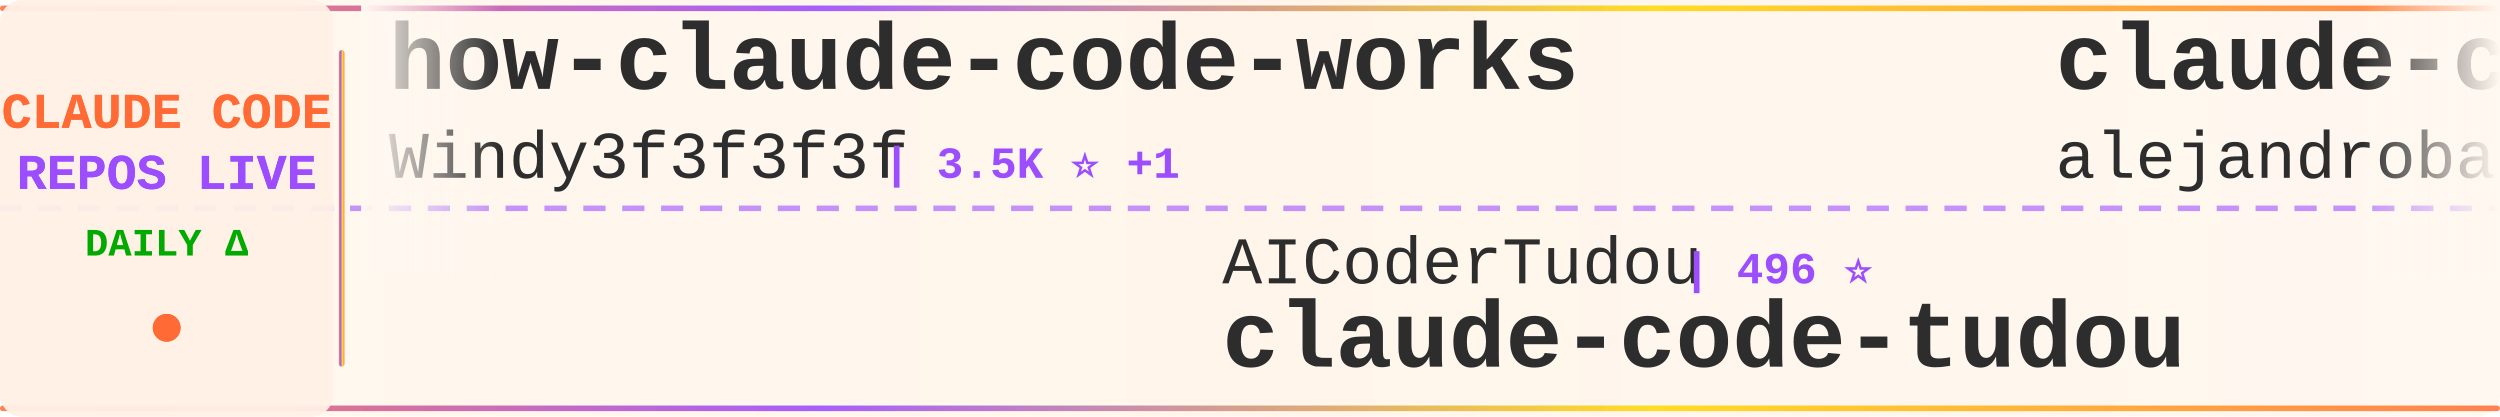
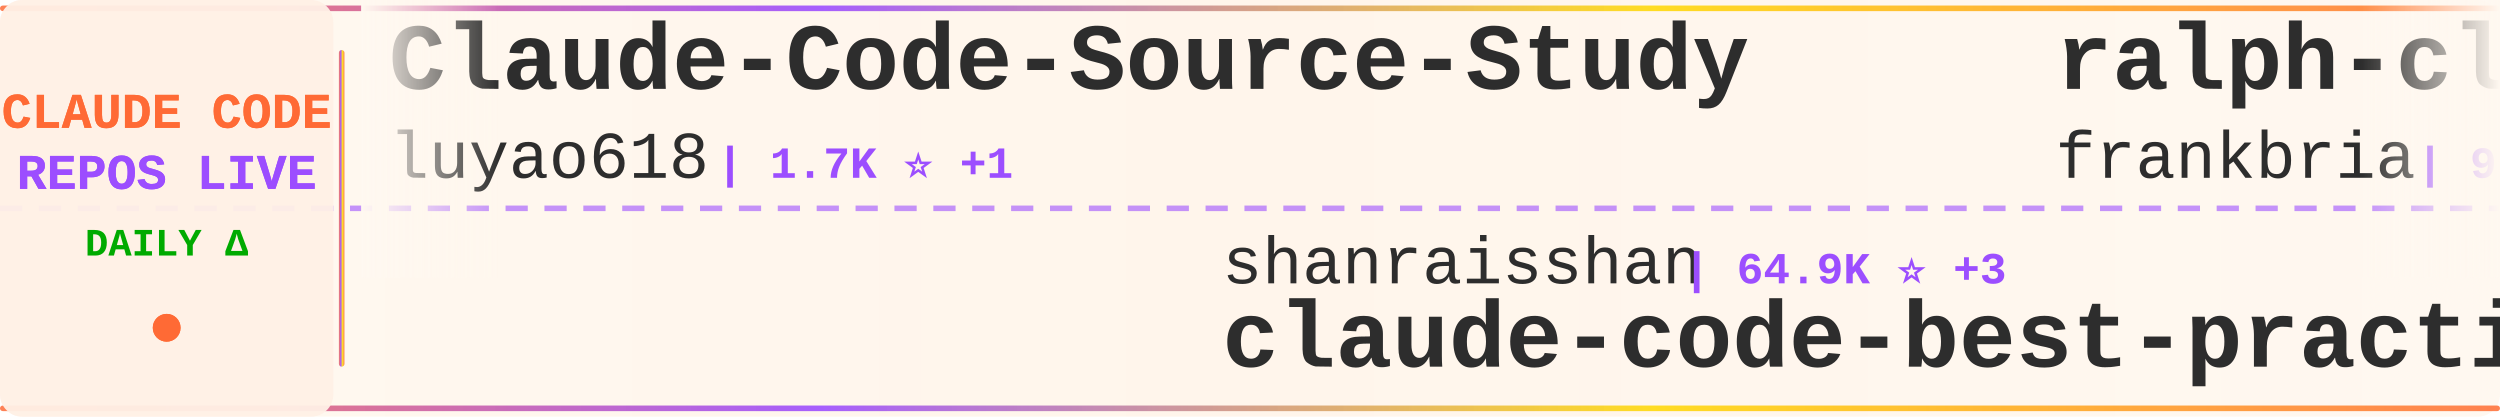
<svg xmlns="http://www.w3.org/2000/svg" width="900" height="150">
  <defs>
    <linearGradient id="tickerBg" x1="0%" y1="0%" x2="100%" y2="0%">
      <stop offset="0%" style="stop-color:#fff8f0;stop-opacity:0.98" />
      <stop offset="50%" style="stop-color:#fff5eb;stop-opacity:1" />
      <stop offset="100%" style="stop-color:#fff8f0;stop-opacity:0.98" />
    </linearGradient>
    <linearGradient id="borderGrad" x1="0%" y1="0%" x2="100%" y2="0%">
      <stop offset="0%" style="stop-color:#FF6B35;stop-opacity:0.85">
        <animate attributeName="stop-opacity" values="0.85;1;0.85" dur="2s" repeatCount="indefinite" />
      </stop>
      <stop offset="33%" style="stop-color:#9C4EFF;stop-opacity:0.9">
        <animate attributeName="stop-opacity" values="0.9;1;0.9" dur="2.2s" repeatCount="indefinite" />
      </stop>
      <stop offset="66%" style="stop-color:#FFD700;stop-opacity:0.85">
        <animate attributeName="stop-opacity" values="0.85;1;0.85" dur="1.8s" repeatCount="indefinite" />
      </stop>
      <stop offset="100%" style="stop-color:#FF6B35;stop-opacity:0.85">
        <animate attributeName="stop-opacity" values="0.85;1;0.85" dur="2s" repeatCount="indefinite" />
      </stop>
    </linearGradient>
    <filter id="textGlow">
      <feGaussianBlur stdDeviation="0.15" result="coloredBlur" />
      <feMerge>
        <feMergeNode in="coloredBlur" />
        <feMergeNode in="SourceGraphic" />
      </feMerge>
    </filter>
    <filter id="metricGlow">
      <feGaussianBlur stdDeviation="0.2" result="coloredBlur" />
      <feMerge>
        <feMergeNode in="coloredBlur" />
        <feMergeNode in="SourceGraphic" />
      </feMerge>
    </filter>
    <linearGradient id="leftFade" x1="0%" y1="0%" x2="100%" y2="0%">
      <stop offset="0%" style="stop-color:#fff8f0;stop-opacity:1" />
      <stop offset="100%" style="stop-color:#fff8f0;stop-opacity:0" />
    </linearGradient>
    <linearGradient id="rightFade" x1="0%" y1="0%" x2="100%" y2="0%">
      <stop offset="0%" style="stop-color:#fff8f0;stop-opacity:0" />
      <stop offset="100%" style="stop-color:#fff8f0;stop-opacity:1" />
    </linearGradient>
  </defs>
  <rect width="900" height="150" fill="url(#tickerBg)" rx="8" />
  <rect x="0" y="2" width="900" height="2" fill="url(#borderGrad)" rx="1" />
  <rect x="0" y="146" width="900" height="2" fill="url(#borderGrad)" rx="1" />
  <line x1="0" y1="75" x2="900" y2="75" stroke="#9C4EFF" stroke-width="2" stroke-dasharray="8 6" opacity="0.6" />
  <rect x="0" y="0" width="120" height="150" fill="#fff0e6" opacity="0.95" rx="8" />
  <text x="60" y="46" font-family="'Courier New', monospace" font-size="18" font-weight="bold" fill="#FF6B35" text-anchor="middle" filter="url(#textGlow)">
    CLAUDE CODE
  </text>
  <text x="60" y="68" font-family="'Courier New', monospace" font-size="18" font-weight="bold" fill="#9C4EFF" text-anchor="middle" filter="url(#textGlow)">
    REPOS LIVE
  </text>
  <text x="60" y="92" font-family="'Courier New', monospace" font-size="14" font-weight="bold" fill="#00aa00" text-anchor="middle">
    DAILY Δ
  </text>
  <circle cx="60" cy="118" r="5" fill="#FF6B35" filter="url(#metricGlow)">
    <animate attributeName="r" values="4;6;4" dur="1.5s" repeatCount="indefinite" />
    <animate attributeName="opacity" values="0.6;1;0.6" dur="1.5s" repeatCount="indefinite" />
  </circle>
  <rect x="122" y="18" width="2" height="114" fill="url(#borderGrad)" rx="1" />
  <clipPath id="tickerClip">
    <rect x="130" y="0" width="770" height="150" />
  </clipPath>
  <g clip-path="url(#tickerClip)">
    <g id="tickerItems">
      <animateTransform attributeName="transform" attributeType="XML" type="translate" from="0 0" to="-3000 0" dur="54s" repeatCount="indefinite" />
      <g transform="translate(0, 0)">
-         <text x="140" y="32" font-family="'Courier New', monospace" font-size="34" font-weight="bold" fill="#2d2d2d">how-claude-code-works</text>
-         <text x="140" y="64" font-family="'Courier New', monospace" font-size="24" font-weight="normal" fill="#2d2d2d" opacity="1.0">Windy3f3f3f3f</text>
-         <text x="318" y="64" font-family="'Courier New', monospace" font-size="16" font-weight="bold" fill="#9C4EFF"> | 3.5K ⭐ +1</text>
+         <text x="140" y="32" font-family="'Courier New', monospace" font-size="34" font-weight="bold" fill="#2d2d2d">Claude-Code-Source-Study</text>
+         <text x="140" y="64" font-family="'Courier New', monospace" font-size="24" font-weight="normal" fill="#2d2d2d" opacity="1.0">luyao618</text>
+         <text x="258" y="64" font-family="'Courier New', monospace" font-size="16" font-weight="bold" fill="#9C4EFF"> | 1.7K ⭐ +1</text>
      </g>
      <g transform="translate(300, 0)">
-         <text x="140" y="102" font-family="'Courier New', monospace" font-size="24" font-weight="normal" fill="#2d2d2d" opacity="1.0">AICoderTudou</text>
-         <text x="306" y="102" font-family="'Courier New', monospace" font-size="16" font-weight="bold" fill="#9C4EFF"> | 496 ⭐</text>
-         <text x="140" y="132" font-family="'Courier New', monospace" font-size="34" font-weight="bold" fill="#2d2d2d">claude-code-tudou</text>
+         <text x="140" y="102" font-family="'Courier New', monospace" font-size="24" font-weight="normal" fill="#2d2d2d" opacity="1.0">shanraisshan</text>
+         <text x="306" y="102" font-family="'Courier New', monospace" font-size="16" font-weight="bold" fill="#9C4EFF"> | 64.9K ⭐ +3</text>
+         <text x="140" y="132" font-family="'Courier New', monospace" font-size="34" font-weight="bold" fill="#2d2d2d">claude-code-best-practic...</text>
      </g>
      <g transform="translate(600, 0)">
-         <text x="140" y="32" font-family="'Courier New', monospace" font-size="34" font-weight="bold" fill="#2d2d2d">claude-code-from-source</text>
-         <text x="140" y="64" font-family="'Courier New', monospace" font-size="24" font-weight="normal" fill="#2d2d2d" opacity="1.0">alejandrobalderas</text>
-         <text x="366" y="64" font-family="'Courier New', monospace" font-size="16" font-weight="bold" fill="#9C4EFF"> | 2.8K ⭐</text>
+         <text x="140" y="32" font-family="'Courier New', monospace" font-size="34" font-weight="bold" fill="#2d2d2d">ralph-claude-code</text>
+         <text x="140" y="64" font-family="'Courier New', monospace" font-size="24" font-weight="normal" fill="#2d2d2d" opacity="1.0">frankbria</text>
+         <text x="270" y="64" font-family="'Courier New', monospace" font-size="16" font-weight="bold" fill="#9C4EFF"> | 9.6K ⭐</text>
      </g>
      <g transform="translate(900, 0)">
        <text x="140" y="102" font-family="'Courier New', monospace" font-size="24" font-weight="normal" fill="#2d2d2d" opacity="1.0">ding113</text>
-         <text x="246" y="102" font-family="'Courier New', monospace" font-size="16" font-weight="bold" fill="#9C4EFF"> | 3.3K ⭐</text>
+         <text x="246" y="102" font-family="'Courier New', monospace" font-size="16" font-weight="bold" fill="#9C4EFF"> | 3.3K ⭐ +1</text>
        <text x="140" y="132" font-family="'Courier New', monospace" font-size="34" font-weight="bold" fill="#2d2d2d">claude-code-hub</text>
      </g>
      <g transform="translate(1200, 0)">
-         <text x="140" y="32" font-family="'Courier New', monospace" font-size="34" font-weight="bold" fill="#2d2d2d">ClaudeCode</text>
-         <text x="140" y="64" font-family="'Courier New', monospace" font-size="24" font-weight="normal" fill="#2d2d2d" opacity="1.0">guanshan</text>
-         <text x="258" y="64" font-family="'Courier New', monospace" font-size="16" font-weight="bold" fill="#9C4EFF"> | 61 ⭐</text>
+         <text x="140" y="32" font-family="'Courier New', monospace" font-size="34" font-weight="bold" fill="#2d2d2d">claude-code-engineering</text>
+         <text x="140" y="64" font-family="'Courier New', monospace" font-size="24" font-weight="normal" fill="#2d2d2d" opacity="1.0">huangjia2019</text>
+         <text x="306" y="64" font-family="'Courier New', monospace" font-size="16" font-weight="bold" fill="#9C4EFF"> | 1.1K ⭐</text>
      </g>
      <g transform="translate(1500, 0)">
-         <text x="140" y="102" font-family="'Courier New', monospace" font-size="24" font-weight="normal" fill="#2d2d2d" opacity="1.0">shareAI-lab</text>
-         <text x="294" y="102" font-family="'Courier New', monospace" font-size="16" font-weight="bold" fill="#9C4EFF"> | 75.0K ⭐ +13</text>
-         <text x="140" y="132" font-family="'Courier New', monospace" font-size="34" font-weight="bold" fill="#2d2d2d">learn-claude-code</text>
+         <text x="140" y="102" font-family="'Courier New', monospace" font-size="24" font-weight="normal" fill="#2d2d2d" opacity="1.0">Yuyz0112</text>
+         <text x="258" y="102" font-family="'Courier New', monospace" font-size="16" font-weight="bold" fill="#9C4EFF"> | 2.4K ⭐</text>
+         <text x="140" y="132" font-family="'Courier New', monospace" font-size="34" font-weight="bold" fill="#2d2d2d">claude-code-reverse</text>
      </g>
      <g transform="translate(1800, 0)">
-         <text x="140" y="32" font-family="'Courier New', monospace" font-size="34" font-weight="bold" fill="#2d2d2d">Claude-Code</text>
-         <text x="140" y="64" font-family="'Courier New', monospace" font-size="24" font-weight="normal" fill="#2d2d2d" opacity="1.0">KPR111</text>
-         <text x="234" y="64" font-family="'Courier New', monospace" font-size="16" font-weight="bold" fill="#9C4EFF"> | 18 ⭐</text>
+         <text x="140" y="32" font-family="'Courier New', monospace" font-size="34" font-weight="bold" fill="#2d2d2d">Claude-Code-Game-Studios</text>
+         <text x="140" y="64" font-family="'Courier New', monospace" font-size="24" font-weight="normal" fill="#2d2d2d" opacity="1.0">Donchitos</text>
+         <text x="270" y="64" font-family="'Courier New', monospace" font-size="16" font-weight="bold" fill="#9C4EFF"> | 24.5K ⭐ +9</text>
      </g>
      <g transform="translate(2100, 0)">
-         <text x="140" y="102" font-family="'Courier New', monospace" font-size="24" font-weight="normal" fill="#2d2d2d" opacity="1.0">centminmod</text>
-         <text x="282" y="102" font-family="'Courier New', monospace" font-size="16" font-weight="bold" fill="#9C4EFF"> | 2.6K ⭐</text>
-         <text x="140" y="132" font-family="'Courier New', monospace" font-size="34" font-weight="bold" fill="#2d2d2d">my-claude-code-setup</text>
+         <text x="140" y="102" font-family="'Courier New', monospace" font-size="24" font-weight="normal" fill="#2d2d2d" opacity="1.0">edmund-io</text>
+         <text x="270" y="102" font-family="'Courier New', monospace" font-size="16" font-weight="bold" fill="#9C4EFF"> | 1.5K ⭐ +1</text>
+         <text x="140" y="132" font-family="'Courier New', monospace" font-size="34" font-weight="bold" fill="#2d2d2d">edmunds-claude-code</text>
      </g>
      <g transform="translate(2400, 0)">
-         <text x="140" y="32" font-family="'Courier New', monospace" font-size="34" font-weight="bold" fill="#2d2d2d">claude-code-telegram</text>
-         <text x="140" y="64" font-family="'Courier New', monospace" font-size="24" font-weight="normal" fill="#2d2d2d" opacity="1.0">RichardAtCT</text>
-         <text x="294" y="64" font-family="'Courier New', monospace" font-size="16" font-weight="bold" fill="#9C4EFF"> | 2.8K ⭐</text>
+         <text x="140" y="32" font-family="'Courier New', monospace" font-size="34" font-weight="bold" fill="#2d2d2d">claude_codex_bridge</text>
+         <text x="140" y="64" font-family="'Courier New', monospace" font-size="24" font-weight="normal" fill="#2d2d2d" opacity="1.0">SeemSeam</text>
+         <text x="258" y="64" font-family="'Courier New', monospace" font-size="16" font-weight="bold" fill="#9C4EFF"> | 3.4K ⭐</text>
      </g>
      <g transform="translate(2700, 0)">
-         <text x="140" y="102" font-family="'Courier New', monospace" font-size="24" font-weight="normal" fill="#2d2d2d" opacity="1.0">hangsman</text>
-         <text x="258" y="102" font-family="'Courier New', monospace" font-size="16" font-weight="bold" fill="#9C4EFF"> | 790 ⭐</text>
+         <text x="140" y="102" font-family="'Courier New', monospace" font-size="24" font-weight="normal" fill="#2d2d2d" opacity="1.0">AprilNEA</text>
+         <text x="258" y="102" font-family="'Courier New', monospace" font-size="16" font-weight="bold" fill="#9C4EFF"> | 391 ⭐</text>
        <text x="140" y="132" font-family="'Courier New', monospace" font-size="34" font-weight="bold" fill="#2d2d2d">claude-code-source</text>
      </g>
      <g transform="translate(3000, 0)">
-         <text x="140" y="32" font-family="'Courier New', monospace" font-size="34" font-weight="bold" fill="#2d2d2d">how-claude-code-works</text>
-         <text x="140" y="64" font-family="'Courier New', monospace" font-size="24" font-weight="normal" fill="#2d2d2d" opacity="1.0">Windy3f3f3f3f</text>
-         <text x="318" y="64" font-family="'Courier New', monospace" font-size="16" font-weight="bold" fill="#9C4EFF"> | 3.5K ⭐ +1</text>
+         <text x="140" y="32" font-family="'Courier New', monospace" font-size="34" font-weight="bold" fill="#2d2d2d">Claude-Code-Source-Study</text>
+         <text x="140" y="64" font-family="'Courier New', monospace" font-size="24" font-weight="normal" fill="#2d2d2d" opacity="1.0">luyao618</text>
+         <text x="258" y="64" font-family="'Courier New', monospace" font-size="16" font-weight="bold" fill="#9C4EFF"> | 1.7K ⭐ +1</text>
      </g>
      <g transform="translate(3300, 0)">
-         <text x="140" y="102" font-family="'Courier New', monospace" font-size="24" font-weight="normal" fill="#2d2d2d" opacity="1.0">AICoderTudou</text>
-         <text x="306" y="102" font-family="'Courier New', monospace" font-size="16" font-weight="bold" fill="#9C4EFF"> | 496 ⭐</text>
-         <text x="140" y="132" font-family="'Courier New', monospace" font-size="34" font-weight="bold" fill="#2d2d2d">claude-code-tudou</text>
+         <text x="140" y="102" font-family="'Courier New', monospace" font-size="24" font-weight="normal" fill="#2d2d2d" opacity="1.0">shanraisshan</text>
+         <text x="306" y="102" font-family="'Courier New', monospace" font-size="16" font-weight="bold" fill="#9C4EFF"> | 64.9K ⭐ +3</text>
+         <text x="140" y="132" font-family="'Courier New', monospace" font-size="34" font-weight="bold" fill="#2d2d2d">claude-code-best-practic...</text>
      </g>
      <g transform="translate(3600, 0)">
-         <text x="140" y="32" font-family="'Courier New', monospace" font-size="34" font-weight="bold" fill="#2d2d2d">claude-code-from-source</text>
-         <text x="140" y="64" font-family="'Courier New', monospace" font-size="24" font-weight="normal" fill="#2d2d2d" opacity="1.0">alejandrobalderas</text>
-         <text x="366" y="64" font-family="'Courier New', monospace" font-size="16" font-weight="bold" fill="#9C4EFF"> | 2.8K ⭐</text>
+         <text x="140" y="32" font-family="'Courier New', monospace" font-size="34" font-weight="bold" fill="#2d2d2d">ralph-claude-code</text>
+         <text x="140" y="64" font-family="'Courier New', monospace" font-size="24" font-weight="normal" fill="#2d2d2d" opacity="1.0">frankbria</text>
+         <text x="270" y="64" font-family="'Courier New', monospace" font-size="16" font-weight="bold" fill="#9C4EFF"> | 9.6K ⭐</text>
      </g>
      <g transform="translate(3900, 0)">
        <text x="140" y="102" font-family="'Courier New', monospace" font-size="24" font-weight="normal" fill="#2d2d2d" opacity="1.0">ding113</text>
-         <text x="246" y="102" font-family="'Courier New', monospace" font-size="16" font-weight="bold" fill="#9C4EFF"> | 3.3K ⭐</text>
+         <text x="246" y="102" font-family="'Courier New', monospace" font-size="16" font-weight="bold" fill="#9C4EFF"> | 3.3K ⭐ +1</text>
        <text x="140" y="132" font-family="'Courier New', monospace" font-size="34" font-weight="bold" fill="#2d2d2d">claude-code-hub</text>
      </g>
    </g>
  </g>
  <rect x="130" y="0" width="50" height="100" fill="url(#leftFade)" />
  <rect x="850" y="0" width="50" height="100" fill="url(#rightFade)" />
</svg>
